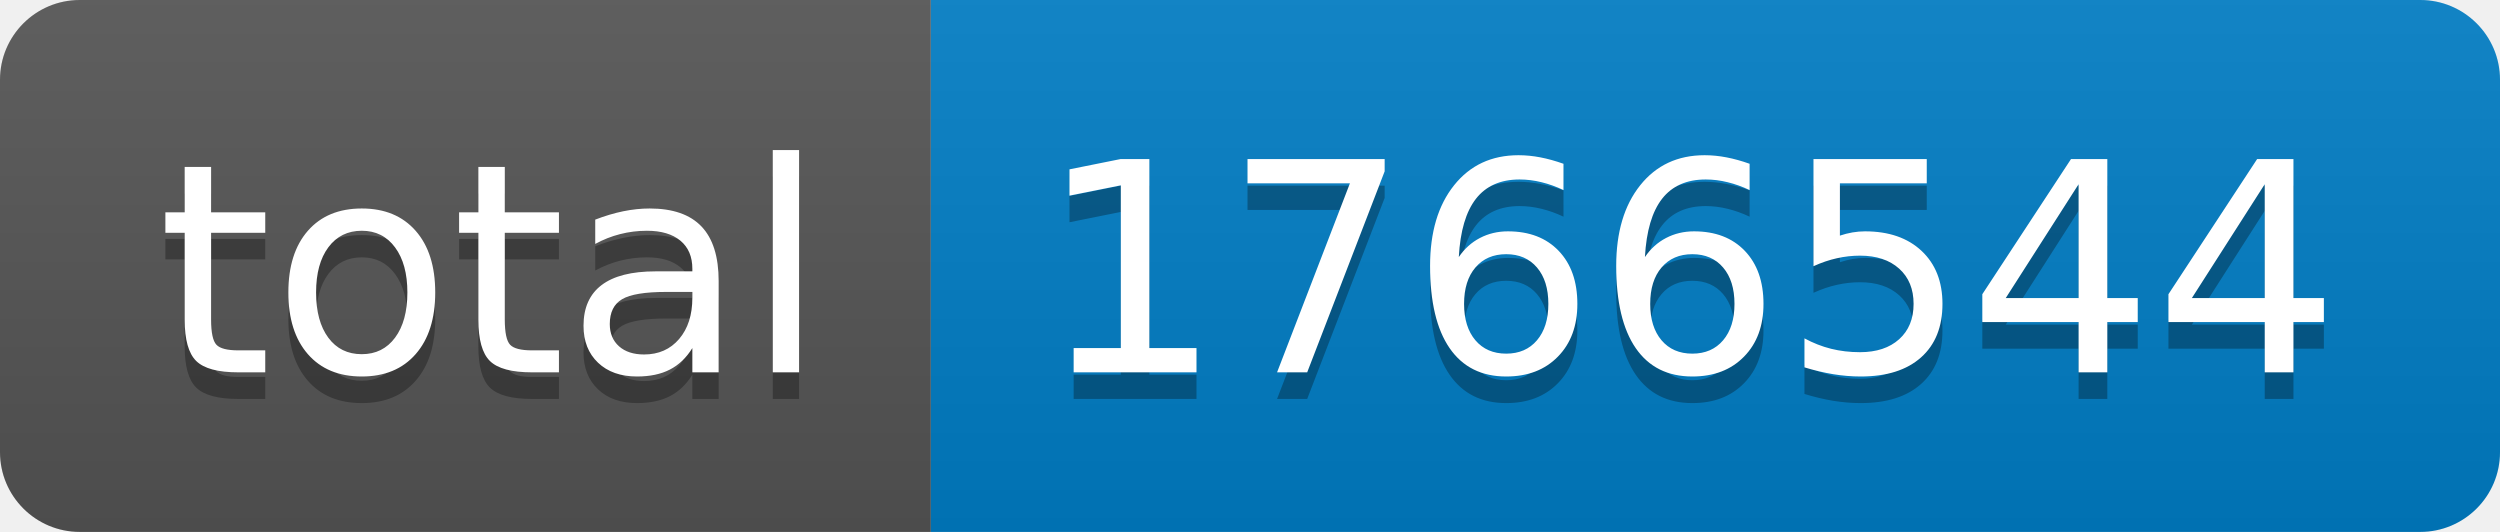
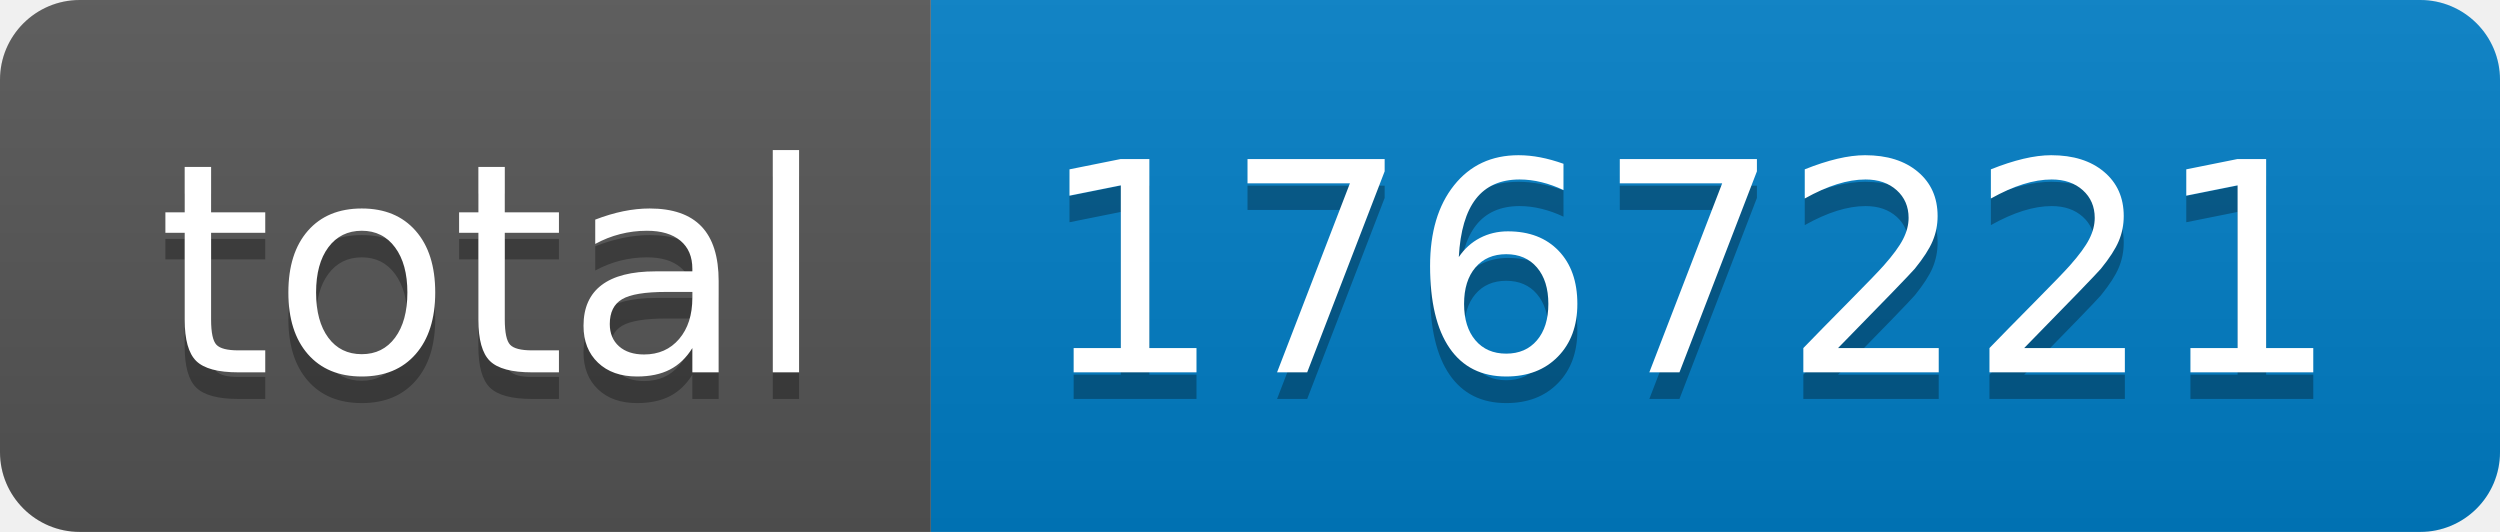
- <svg xmlns="http://www.w3.org/2000/svg" width="94" height="20" role="img" aria-label="total: 1766544">
+ <svg xmlns="http://www.w3.org/2000/svg" width="94" height="20" role="img" aria-label="total: 1767221">
  <linearGradient id="s" x2="0" y2="100%">
    <stop offset="0" stop-color="#bbb" stop-opacity=".1" />
    <stop offset="1" stop-opacity=".1" />
  </linearGradient>
  <clipPath id="r">
    <rect width="94" height="20" rx="3" fill="#fff" />
  </clipPath>
  <g clip-path="url(#r)">
    <rect width="35" height="20" fill="#555" />
    <rect x="35" width="59" height="20" fill="#007ec6" />
    <rect width="94" height="20" fill="url(#s)" />
  </g>
  <g fill="#fff" text-anchor="middle" font-family="Verdana,Geneva,DejaVu Sans,sans-serif" text-rendering="geometricPrecision" font-size="110">
    <text aria-hidden="true" x="185" y="150" fill="#010101" fill-opacity=".3" transform="scale(.1)" textLength="250">total</text>
    <text x="185" y="140" transform="scale(.1)" fill="#fff" textLength="250">total</text>
-     <text aria-hidden="true" x="635" y="150" fill="#010101" fill-opacity=".3" transform="scale(.1)" textLength="490">1766544</text>
-     <text x="635" y="140" transform="scale(.1)" fill="#fff" textLength="490">1766544</text>
+     <text aria-hidden="true" x="635" y="150" fill="#010101" fill-opacity=".3" transform="scale(.1)" textLength="490">1767221</text>
+     <text x="635" y="140" transform="scale(.1)" fill="#fff" textLength="490">1767221</text>
  </g>
</svg>
